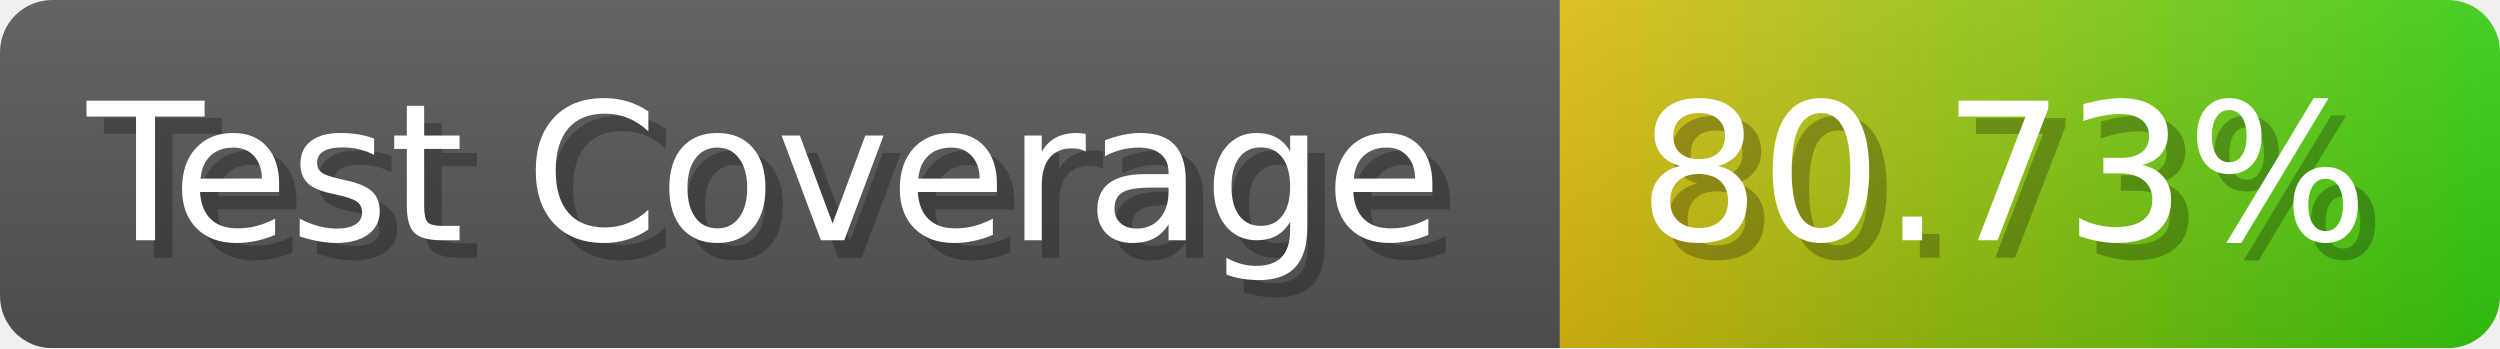
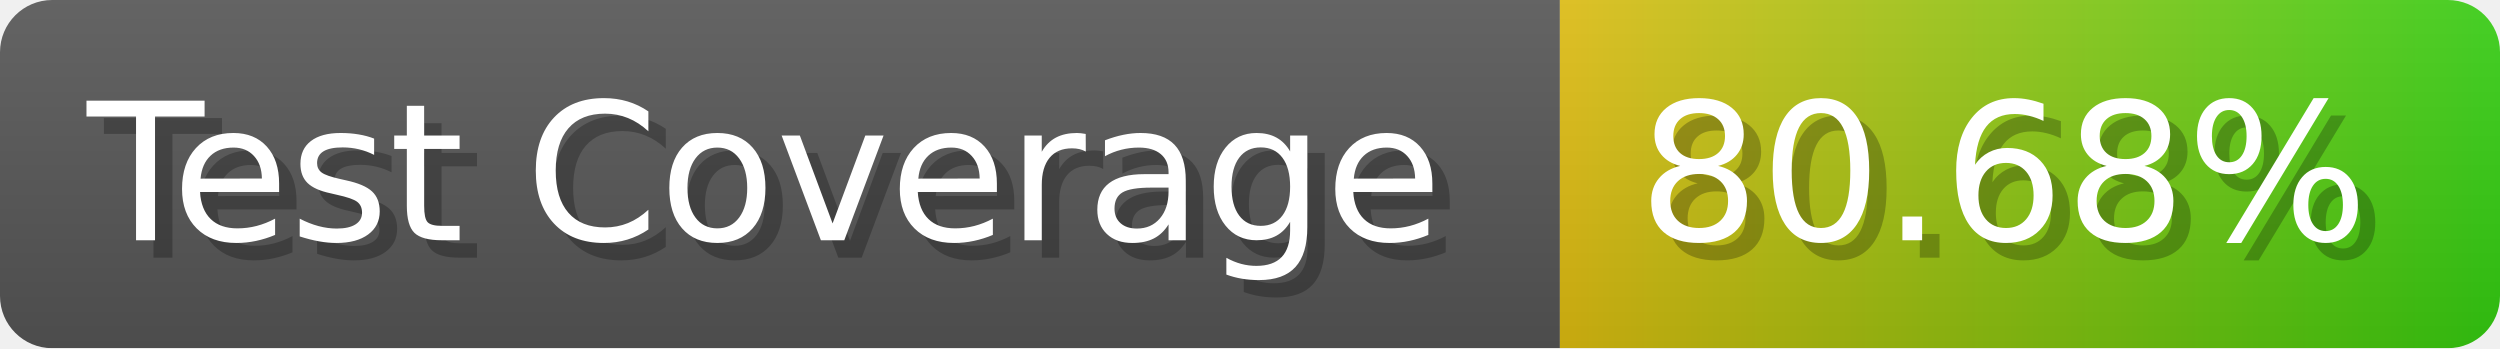
- <svg xmlns="http://www.w3.org/2000/svg" width="143.6" height="20" viewBox="0 0 1436 200" role="img" aria-label="Test Coverage: 80.73%">
+ <svg xmlns="http://www.w3.org/2000/svg" width="143.6" height="20" viewBox="0 0 1436 200" role="img" aria-label="Test Coverage: 80.68%">
  <linearGradient id="a" x2="0" y2="100%">
    <stop offset="0" stop-opacity=".1" stop-color="#EEE" />
    <stop offset="1" stop-opacity=".1" />
  </linearGradient>
  <mask id="m">
    <rect width="1436" height="200" rx="30" fill="#FFF" />
  </mask>
  <g mask="url(#m)">
    <rect width="896" height="200" fill="#555" />
    <rect width="540" height="200" fill="url(#x)" x="896" />
    <rect width="1436" height="200" fill="url(#a)" />
  </g>
  <g aria-hidden="true" fill="#fff" text-anchor="start" font-family="Verdana,DejaVu Sans,sans-serif" font-size="110">
    <text x="60" y="148" textLength="796" fill="#000" opacity="0.25">Test Coverage</text>
    <text x="50" y="138" textLength="796">Test Coverage</text>
-     <text x="951" y="148" textLength="440" fill="#000" opacity="0.25">80.73%</text>
-     <text x="941" y="138" textLength="440">80.73%</text>
+     <text x="951" y="148" textLength="440" fill="#000" opacity="0.25">80.68%</text>
+     <text x="941" y="138" textLength="440">80.68%</text>
  </g>
  <linearGradient id="x" x1="0%" y1="0%" x2="100%" y2="0%">
    <stop offset="0%" style="stop-color:#DB1" />
    <stop offset="100%" style="stop-color:#3C1" />
  </linearGradient>
</svg>
